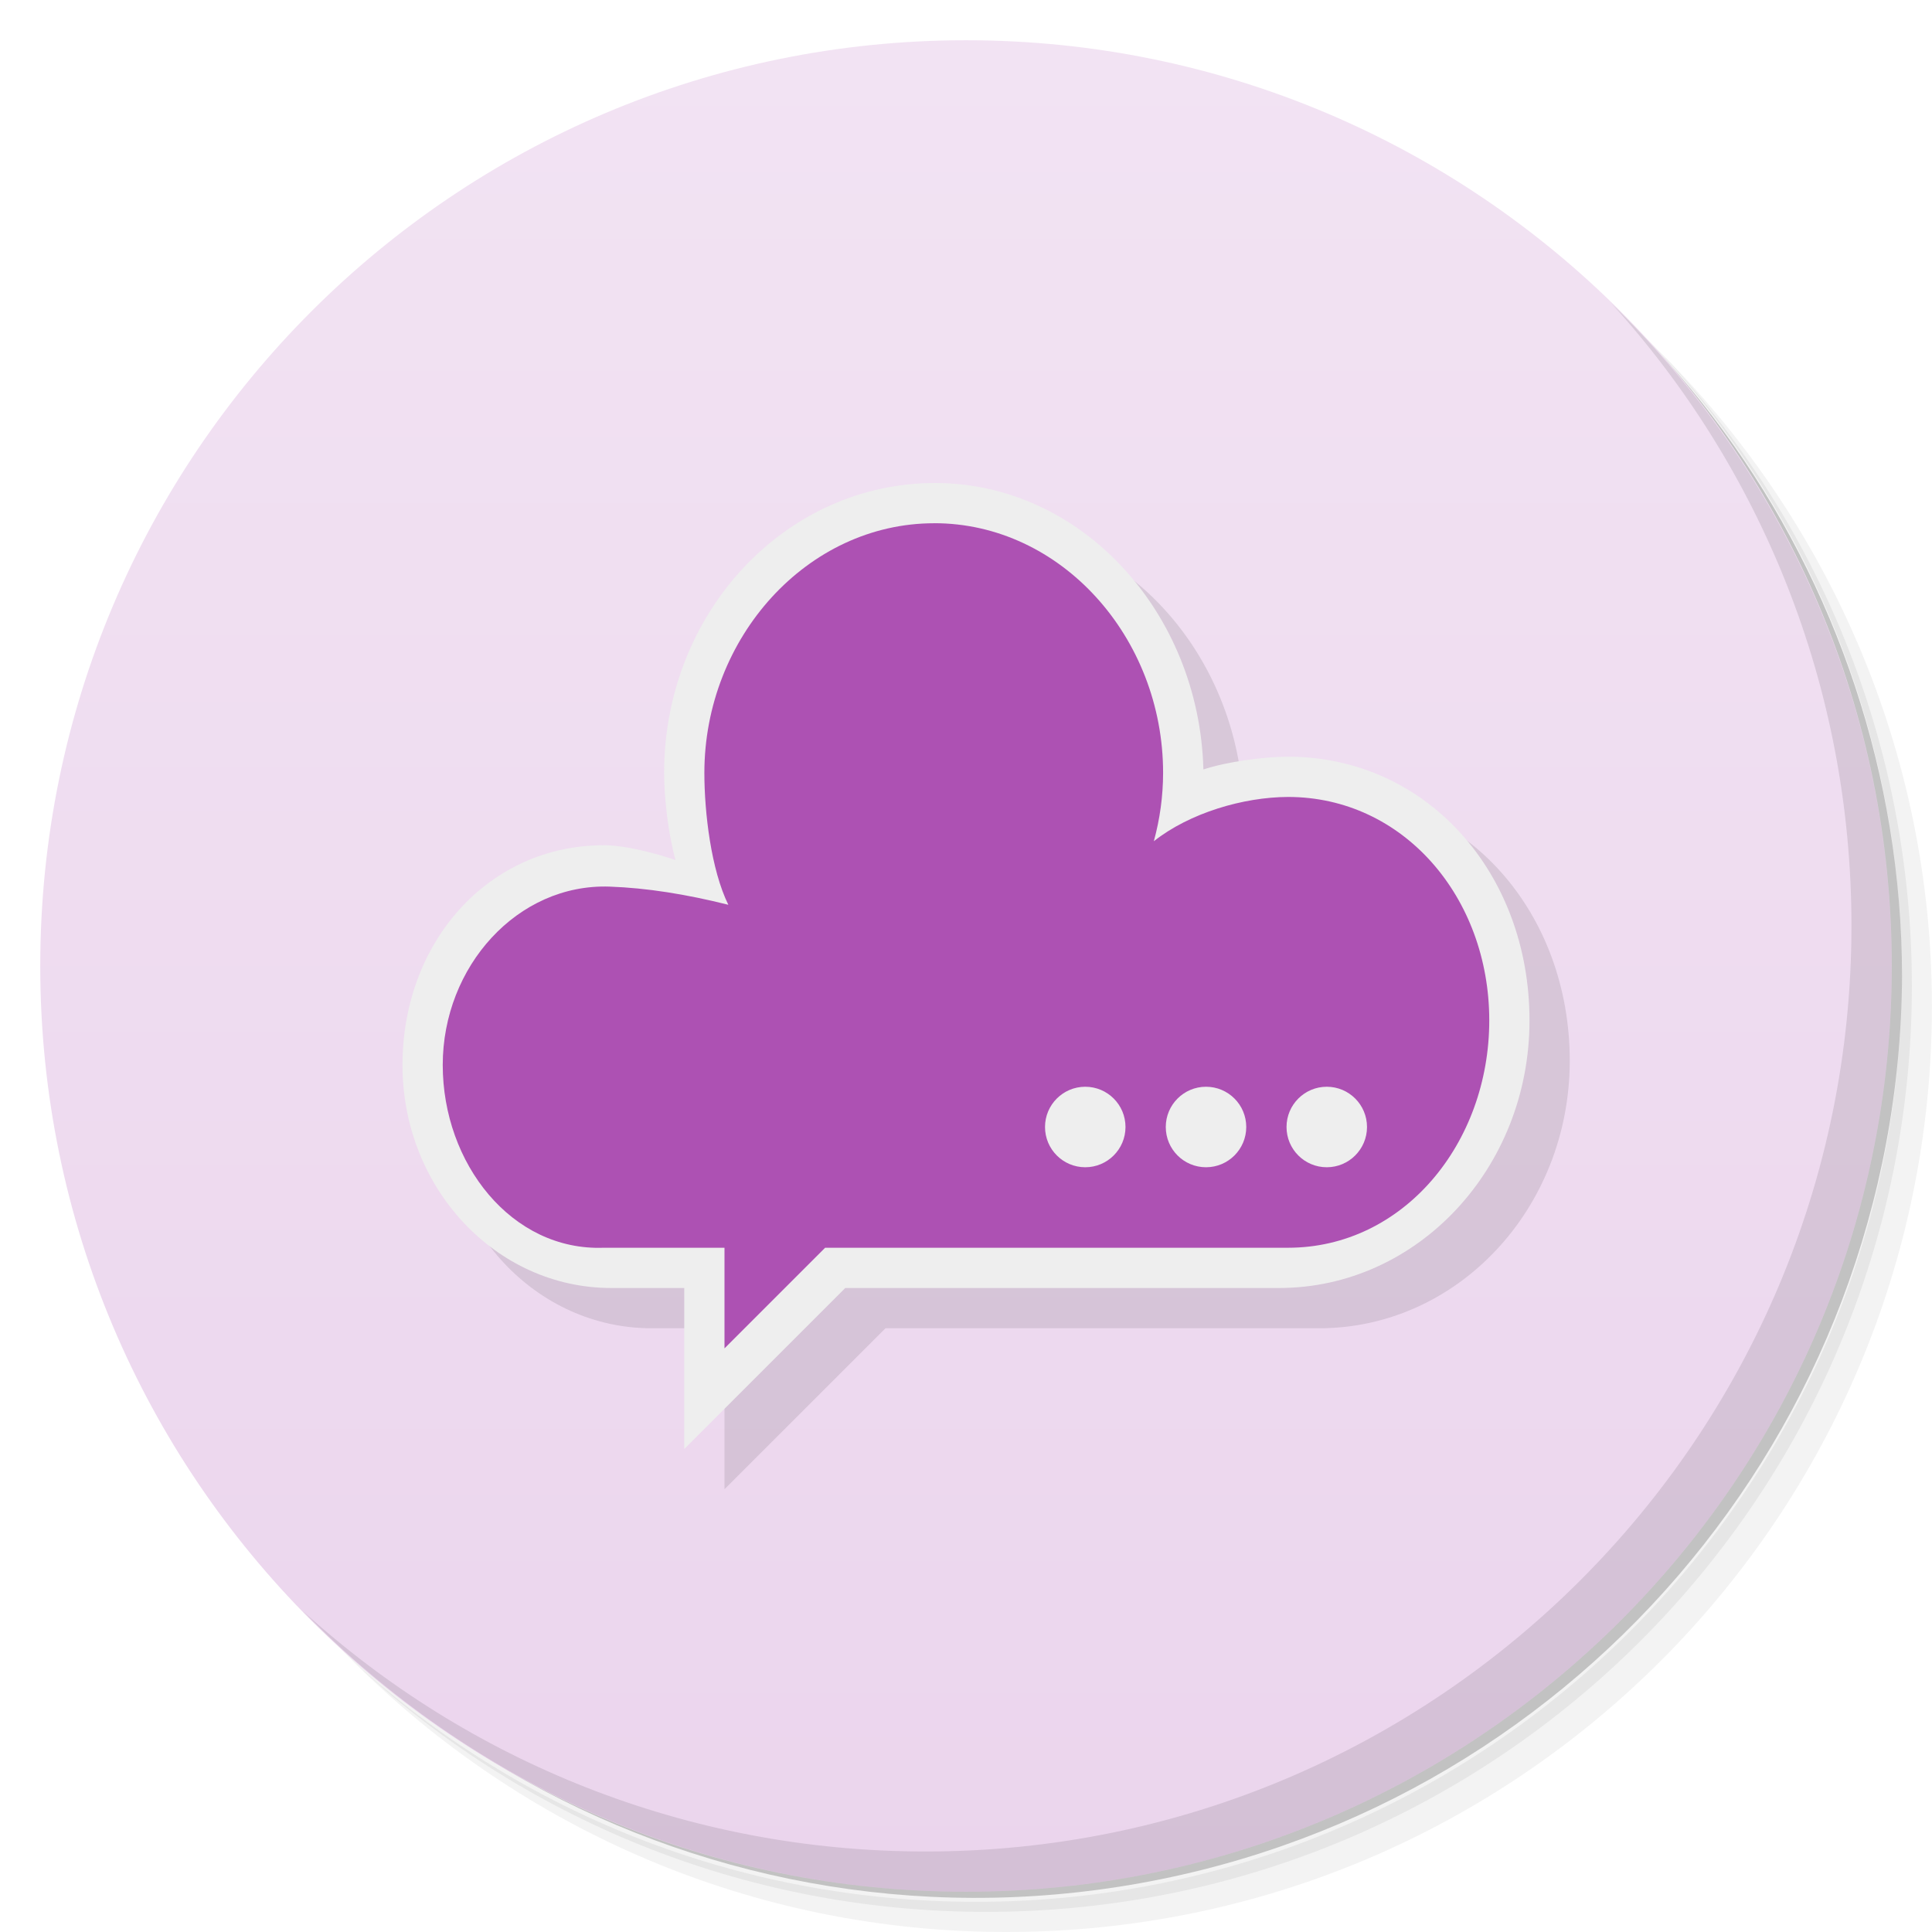
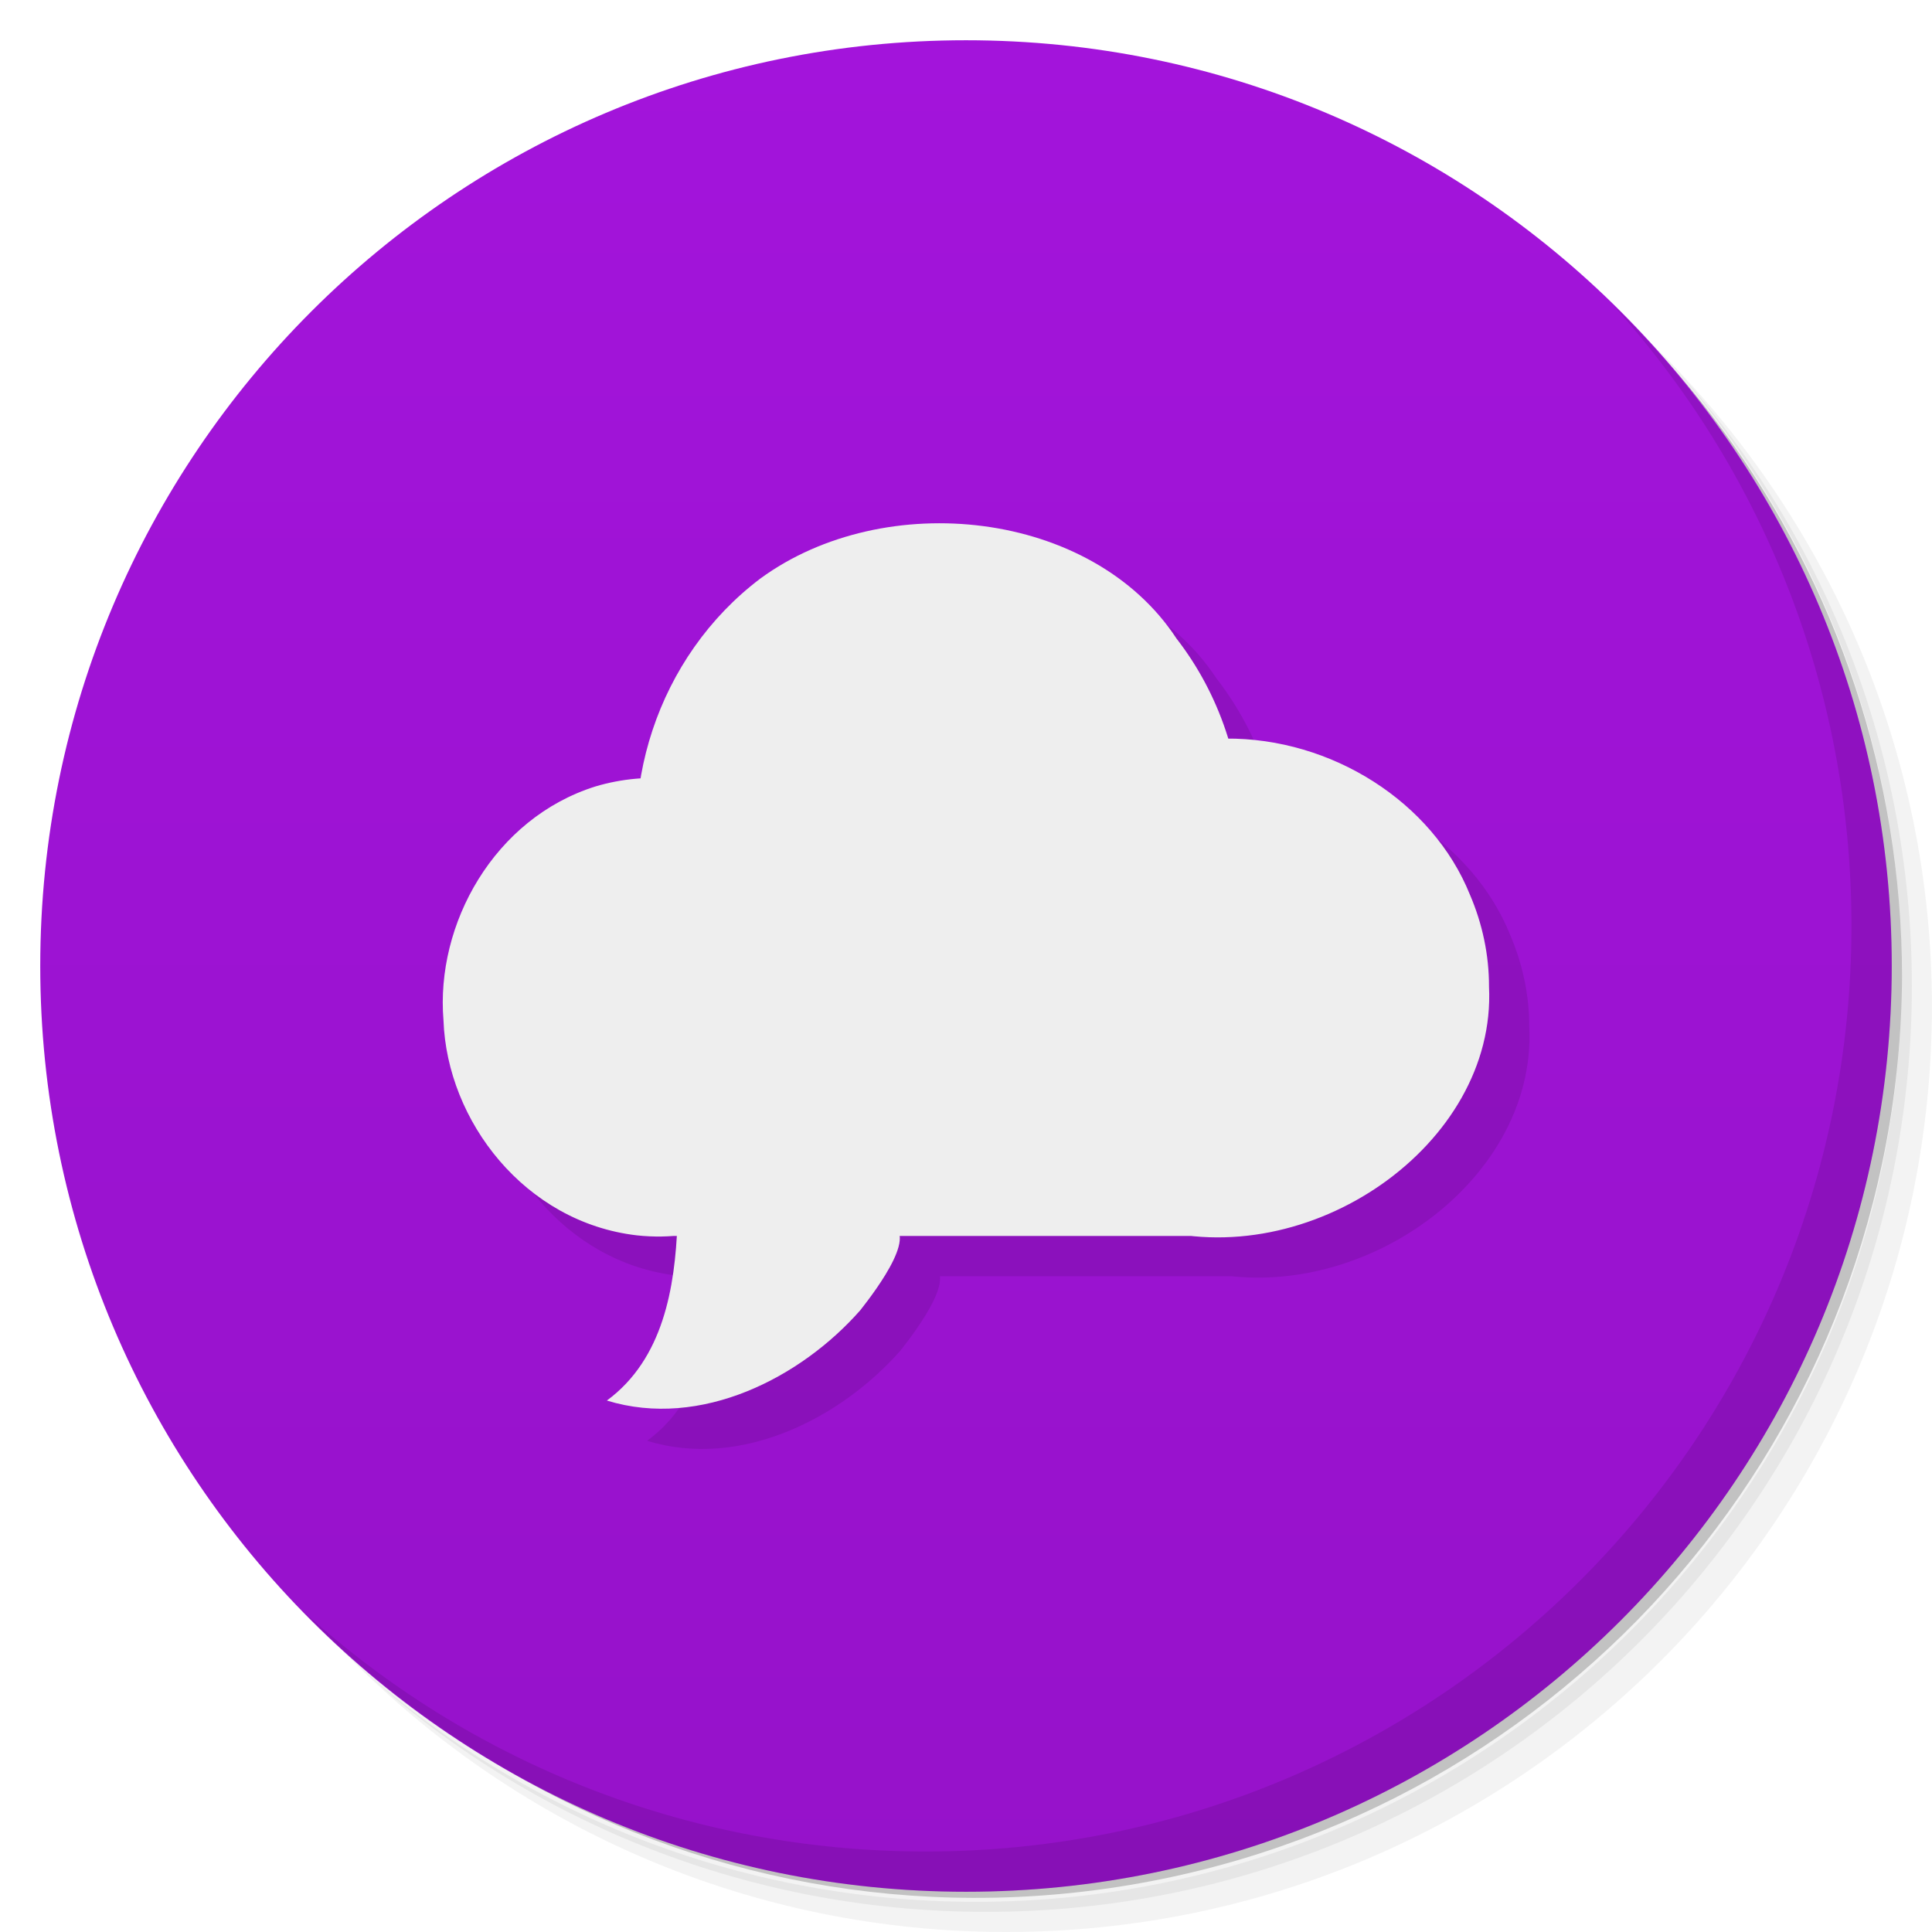
- <svg xmlns="http://www.w3.org/2000/svg" xmlns:xlink="http://www.w3.org/1999/xlink" viewBox="0 0 48 48">
-   <defs>
-     <linearGradient id="linearGradient3779">
-       <stop style="stop-color:#ebd5ed;stop-opacity:1" />
-       <stop offset="1" style="stop-color:#f2e3f3;stop-opacity:1" />
+ <svg xmlns="http://www.w3.org/2000/svg" xmlns:xlink="http://www.w3.org/1999/xlink" width="48" height="48" id="svg4827" version="1.1" viewBox="0 0 48 48">
+   <defs id="defs4829">
+     <linearGradient id="linearGradient6172">
+       <stop id="stop6174" offset="0" style="stop-color:#a314db;stop-opacity:1;" />
+       <stop id="stop6176" offset="1" style="stop-color:#9612ca;stop-opacity:1" />
    </linearGradient>
-     <clipPath id="clipPath-526029903">
-       <g transform="translate(0,-1004.362)">
-         <path d="m -24 13 c 0 1.105 -0.672 2 -1.5 2 -0.828 0 -1.5 -0.895 -1.5 -2 0 -1.105 0.672 -2 1.5 -2 0.828 0 1.5 0.895 1.5 2 z" transform="matrix(15.33333,0,0,11.5,415,878.8622)" style="fill:#1890d0" />
-       </g>
-     </clipPath>
-     <linearGradient xlink:href="#linearGradient3779" id="linearGradient3785" x1="1" x2="47" gradientUnits="userSpaceOnUse" />
-     <linearGradient xlink:href="#linearGradient3779" id="linearGradient3789" />
-     <linearGradient xlink:href="#linearGradient3779" id="linearGradient3809" gradientUnits="userSpaceOnUse" y1="47" x2="0" y2="1" />
+     <linearGradient id="linearGradient6162">
+       <stop style="stop-color:#a314db;stop-opacity:1;" offset="0" id="stop6164" />
+       <stop style="stop-color:#a314db;stop-opacity:0;" offset="1" id="stop6166" />
+     </linearGradient>
+     <linearGradient id="linearGradient3764" x1="1" x2="47" gradientUnits="userSpaceOnUse" gradientTransform="matrix(0,-1,1,0,-1.5e-6,48)">
+       <stop style="stop-color:#b5945b;stop-opacity:1" id="stop5495" />
+       <stop offset="1" style="stop-color:#bb9e69;stop-opacity:1" id="stop5497" />
+     </linearGradient>
+     <linearGradient xlink:href="#linearGradient6162" id="linearGradient6168" x1="23.786" y1="46.997" x2="23.786" y2="0.995" gradientUnits="userSpaceOnUse" />
+     <linearGradient xlink:href="#linearGradient6172" id="linearGradient6170" gradientUnits="userSpaceOnUse" x1="23.812" y1="0.996" x2="23.812" y2="46.957" />
  </defs>
-   <g>
-     <path d="m 36.31 5 c 5.859 4.062 9.688 10.831 9.688 18.5 c 0 12.426 -10.07 22.5 -22.5 22.5 c -7.669 0 -14.438 -3.828 -18.5 -9.688 c 1.037 1.822 2.306 3.499 3.781 4.969 c 4.085 3.712 9.514 5.969 15.469 5.969 c 12.703 0 23 -10.298 23 -23 c 0 -5.954 -2.256 -11.384 -5.969 -15.469 c -1.469 -1.475 -3.147 -2.744 -4.969 -3.781 z m 4.969 3.781 c 3.854 4.113 6.219 9.637 6.219 15.719 c 0 12.703 -10.297 23 -23 23 c -6.081 0 -11.606 -2.364 -15.719 -6.219 c 4.16 4.144 9.883 6.719 16.219 6.719 c 12.703 0 23 -10.298 23 -23 c 0 -6.335 -2.575 -12.06 -6.719 -16.219 z" style="opacity:0.05" />
-     <path d="m 41.28 8.781 c 3.712 4.085 5.969 9.514 5.969 15.469 c 0 12.703 -10.297 23 -23 23 c -5.954 0 -11.384 -2.256 -15.469 -5.969 c 4.113 3.854 9.637 6.219 15.719 6.219 c 12.703 0 23 -10.298 23 -23 c 0 -6.081 -2.364 -11.606 -6.219 -15.719 z" style="opacity:0.1" />
-     <path d="m 31.25 2.375 c 8.615 3.154 14.75 11.417 14.75 21.13 c 0 12.426 -10.07 22.5 -22.5 22.5 c -9.708 0 -17.971 -6.135 -21.12 -14.75 a 23 23 0 0 0 44.875 -7 a 23 23 0 0 0 -16 -21.875 z" style="opacity:0.2" />
+   <g id="layer1">
+     <g id="g5509">
+       <path d="m 36.31,5 c 5.859,4.062 9.688,10.831 9.688,18.5 0,12.426 -10.07,22.5 -22.5,22.5 -7.669,0 -14.438,-3.828 -18.5,-9.688 1.037,1.822 2.306,3.499 3.781,4.969 4.085,3.712 9.514,5.969 15.469,5.969 12.703,0 23,-10.298 23,-23 0,-5.954 -2.256,-11.384 -5.969,-15.469 C 39.81,7.306 38.132,6.037 36.31,5 Z m 4.969,3.781 c 3.854,4.113 6.219,9.637 6.219,15.719 0,12.703 -10.297,23 -23,23 -6.081,0 -11.606,-2.364 -15.719,-6.219 4.16,4.144 9.883,6.719 16.219,6.719 12.703,0 23,-10.298 23,-23 0,-6.335 -2.575,-12.06 -6.719,-16.219 z" style="opacity:0.05" id="path5511" />
+       <path d="m 41.28,8.781 c 3.712,4.085 5.969,9.514 5.969,15.469 0,12.703 -10.297,23 -23,23 -5.954,0 -11.384,-2.256 -15.469,-5.969 4.113,3.854 9.637,6.219 15.719,6.219 12.703,0 23,-10.298 23,-23 0,-6.081 -2.364,-11.606 -6.219,-15.719 z" style="opacity:0.1" id="path5513" />
+       <path d="M 31.25,2.375 C 39.865,5.529 46,13.792 46,23.505 c 0,12.426 -10.07,22.5 -22.5,22.5 -9.708,0 -17.971,-6.135 -21.12,-14.75 a 23,23 0 0 0 44.875,-7 23,23 0 0 0 -16,-21.875 z" style="opacity:0.2" id="path5515" />
+     </g>
+     <g id="g5517" style="fill:url(#linearGradient6168);fill-opacity:1.0">
+       <path d="M 24,1 C 36.703,1 47,11.297 47,24 47,36.703 36.703,47 24,47 11.297,47 1,36.703 1,24 1,11.297 11.297,1 24,1 Z" style="fill:url(#linearGradient6170);fill-opacity:1" id="path5519" />
+     </g>
+     <g id="g5543">
+       <path d="m 40.03,7.531 c 3.712,4.084 5.969,9.514 5.969,15.469 0,12.703 -10.297,23 -23,23 C 17.045,46 11.615,43.744 7.53,40.031 11.708,44.322 17.54,47 23.999,47 c 12.703,0 23,-10.298 23,-23 0,-6.462 -2.677,-12.291 -6.969,-16.469 z" style="opacity:0.1" id="path5545" />
+     </g>
  </g>
-   <g style="fill:url(#linearGradient3785);fill-opacity:1">
-     <path d="m 24 1 c 12.703 0 23 10.297 23 23 c 0 12.703 -10.297 23 -23 23 -12.703 0 -23 -10.297 -23 -23 0 -12.703 10.297 -23 23 -23 z" style="fill:url(#linearGradient3809)" />
+   <g id="layer3">
+     <g style="opacity:0.1;fill:#000000" id="g6336-8" transform="matrix(0.9997202,0,0,0.9305525,1.008484,2.669752)">
+       <path d="m 16.195,25.216 c 4.755,0 9.51,0 14.265,0 0,1.996 0,3.993 0,5.989 -4.755,0 -9.51,0 -14.265,0 0,-1.996 0,-3.993 0,-5.989 z m 5.609,-0.139 c 0.208,3.196 -2.672,6.504 -5.987,6.111 -2.778,-0.346 -4.716,-3.051 -4.804,-5.74 -0.2,-2.569 1.256,-5.394 3.776,-6.245 2.633,-0.847 5.781,0.734 6.561,3.416 0.3,0.779 0.452,1.613 0.453,2.448 m 15.193,-0.515 c 0.192,4.22 -4.482,7.701 -8.48,6.422 -3.975,-0.903 -6.143,-5.967 -4.177,-9.501 1.133,-2.247 3.61,-3.64 6.11,-3.548 2.638,-0.023 5.144,1.694 6.072,4.166 0.311,0.777 0.476,1.613 0.475,2.451 m -6.131,-4.117 c 0.274,4.429 -3.829,8.843 -8.363,8.283 -3.192,-0.393 -5.743,-3.066 -6.424,-6.142 -0.832,-3.181 0.243,-6.831 2.812,-8.916 3.085,-2.422 8.238,-1.839 10.339,1.603 1.075,1.489 1.636,3.328 1.637,5.159" style="opacity:1;fill:#000000;fill-opacity:1;stroke:none;stroke-opacity:1" id="rect4151-2" />
+       <path style="opacity:1;fill:#000000;fill-opacity:1;stroke:none;stroke-opacity:1" d="m 16.827,30.884 c -0.062,1.684 -0.346,3.602 -1.754,4.715 2.341,0.773 4.835,-0.621 6.3,-2.414 0.39,-0.534 1.609,-2.256 0.574,-2.302 -1.707,0 -3.413,0 -5.12,0 z" id="path4159-5" />
+     </g>
  </g>
-   <g transform="translate(3.050848,-2.440678)" style="fill:url(#linearGradient3789);fill-opacity:1">
-     <g style="clip-path:url(#clipPath-526029903)">
-    
-   </g>
-   </g>
-   <g>
-     <path d="m 40.03 7.531 c 3.712 4.084 5.969 9.514 5.969 15.469 0 12.703 -10.297 23 -23 23 c -5.954 0 -11.384 -2.256 -15.469 -5.969 4.178 4.291 10.01 6.969 16.469 6.969 c 12.703 0 23 -10.298 23 -23 0 -6.462 -2.677 -12.291 -6.969 -16.469 z" style="opacity:0.1" />
-   </g>
-   <g transform="matrix(1.037037,0,0,1.111111,0.6296301,-3.666666)">
-     <path d="m 23.23 8 c -3.722 0 -6.74 3.224 -6.74 7.201 0 0.669 0.119 1.523 0.291 2.166 c -0.506 -0.172 -1.25 -0.367 -1.781 -0.367 c -2.864 0 -5 2.401 -5 5.461 0 3.059 2.322 5.539 5.186 5.539 l 1.814 0 l 0 4 4 -4 10.777 0 c 3.437 0 6.223 -2.977 6.223 -6.648 0 -3.671 -2.564 -6.625 -6 -6.624 -0.615 0.002 -1.514 0.196 -2.102 0.39 c -0.102 -3.895 -3.02 -7.114 -6.668 -7.117 z" transform="matrix(0.9642858,0,0,0.9,0.3571425,7.8)" style="fill:#000;opacity:0.1;fill-opacity:1;stroke:none;fill-rule:evenodd" />
-   </g>
-   <g transform="matrix(1.037037,0,0,1.111111,-0.37037,-4.666666)">
-     <path d="m 23.23 8 c -3.722 0 -6.73 3.224 -6.73 7.201 0 0.669 0.109 1.523 0.281 2.166 c -0.506 -0.172 -1.25 -0.367 -1.781 -0.367 c -2.864 0 -5 2.401 -5 5.461 0 3.059 2.322 5.539 5.186 5.539 l 1.814 0 l 0 4 4 -4 10.777 0 c 3.437 0 6.223 -2.977 6.223 -6.648 0 -3.671 -2.564 -6.552 -6 -6.552 -0.615 0.002 -1.514 0.124 -2.102 0.317 -0.102 -3.895 -3.02 -7.114 -6.668 -7.117 z" transform="matrix(0.9642858,0,0,0.9,0.3571425,7.8)" style="fill:#eee;fill-opacity:1;stroke:none;fill-rule:evenodd" />
-     <path d="m 22.737 15.9 c -3.038 0 -5.505 2.555 -5.505 5.583 0 0.886 0.161 2.164 0.574 2.948 -1.01 -0.236 -1.959 -0.377 -2.842 -0.406 -2.208 -0.072 -4 1.786 -4 3.988 0 2.202 1.65 4.164 3.857 4.087 l 2.893 0 0 2.25 2.411 -2.25 11.09 0 c 2.761 0 4.821 -2.331 4.821 -5.084 0 -2.753 -2.06 -4.996 -4.821 -4.996 -1.068 0.003 -2.357 0.357 -3.215 0.99 0.146 -0.496 0.221 -1.01 0.222 -1.528 0 -3.03 -2.447 -5.583 -5.484 -5.583 z m 3.62 12.6 c 0.533 0 0.964 0.403 0.964 0.9 0 0.497 -0.432 0.9 -0.964 0.9 -0.533 0 -0.964 -0.403 -0.964 -0.9 0 -0.497 0.432 -0.9 0.964 -0.9 z m 2.893 0 c 0.533 0 0.964 0.403 0.964 0.9 0 0.497 -0.432 0.9 -0.964 0.9 -0.533 0 -0.964 -0.403 -0.964 -0.9 0 -0.497 0.432 -0.9 0.964 -0.9 z m 2.893 0 c 0.533 0 0.964 0.403 0.964 0.9 0 0.497 -0.432 0.9 -0.964 0.9 -0.533 0 -0.964 -0.403 -0.964 -0.9 0 -0.497 0.432 -0.9 0.964 -0.9 z" style="fill:#ad51b3;fill-opacity:1;stroke:none;fill-rule:evenodd" />
+   <g id="layer2">
+     <g id="g6336" transform="matrix(0.9997202,0,0,0.9305525,0.00848426,1.669752)">
+       <path d="m 16.195,25.216 c 4.755,0 9.51,0 14.265,0 0,1.996 0,3.993 0,5.989 -4.755,0 -9.51,0 -14.265,0 0,-1.996 0,-3.993 0,-5.989 z m 5.609,-0.139 c 0.208,3.196 -2.672,6.504 -5.987,6.111 -2.778,-0.346 -4.716,-3.051 -4.804,-5.74 -0.2,-2.569 1.256,-5.394 3.776,-6.245 2.633,-0.847 5.781,0.734 6.561,3.416 0.3,0.779 0.452,1.613 0.453,2.448 m 15.193,-0.515 c 0.192,4.22 -4.482,7.701 -8.48,6.422 -3.975,-0.903 -6.143,-5.967 -4.177,-9.501 1.133,-2.247 3.61,-3.64 6.11,-3.548 2.638,-0.023 5.144,1.694 6.072,4.166 0.311,0.777 0.476,1.613 0.475,2.451 m -6.131,-4.117 c 0.274,4.429 -3.829,8.843 -8.363,8.283 -3.192,-0.393 -5.743,-3.066 -6.424,-6.142 -0.832,-3.181 0.243,-6.831 2.812,-8.916 3.085,-2.422 8.238,-1.839 10.339,1.603 1.075,1.489 1.636,3.328 1.637,5.159" style="opacity:1;fill:#eeeeee;fill-opacity:1;stroke:none;stroke-opacity:1" id="rect4151" />
+       <path style="opacity:1;fill:#eeeeee;fill-opacity:1;stroke:none;stroke-opacity:1" d="m 16.827,30.884 c -0.062,1.684 -0.346,3.602 -1.754,4.715 2.341,0.773 4.835,-0.621 6.3,-2.414 0.39,-0.534 1.609,-2.256 0.574,-2.302 -1.707,0 -3.413,0 -5.12,0 z" id="path4159" />
+     </g>
  </g>
</svg>
